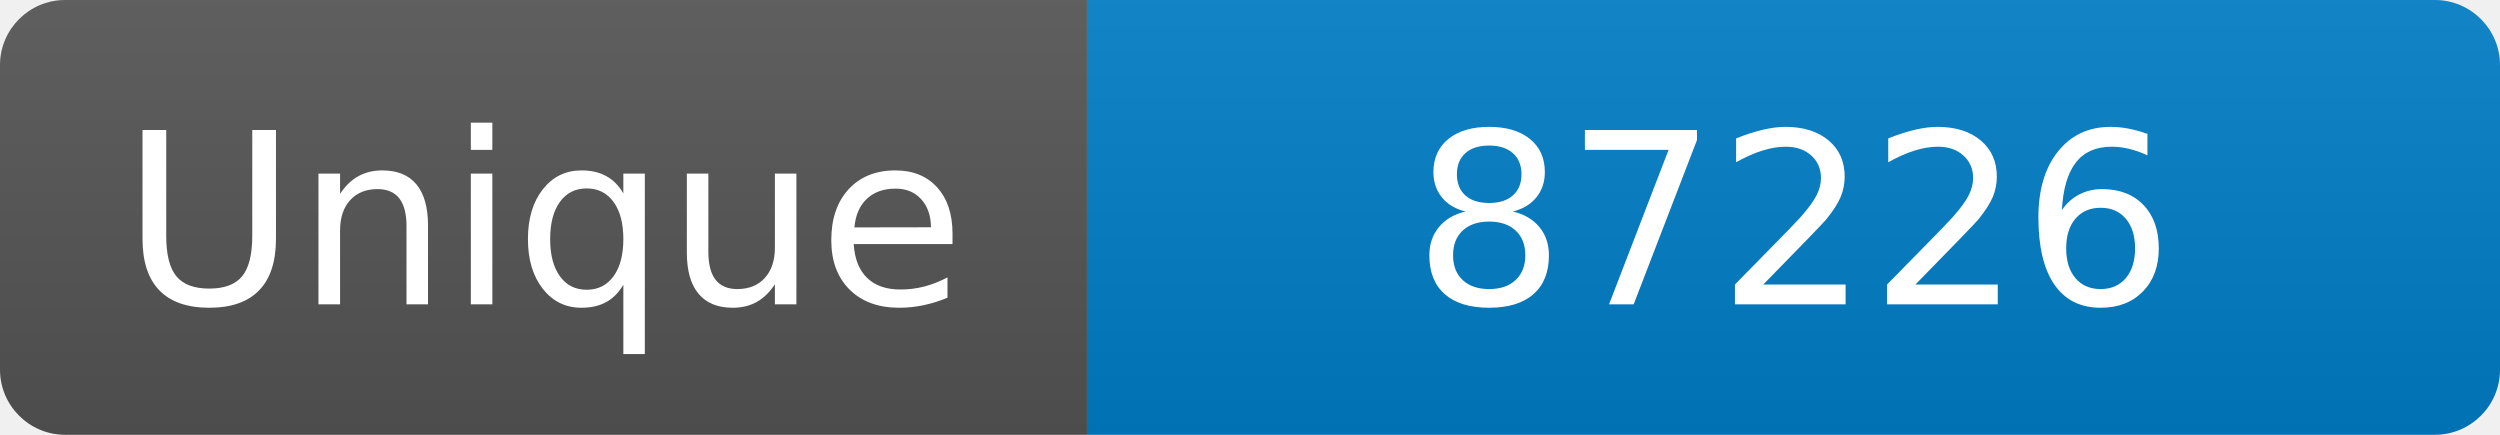
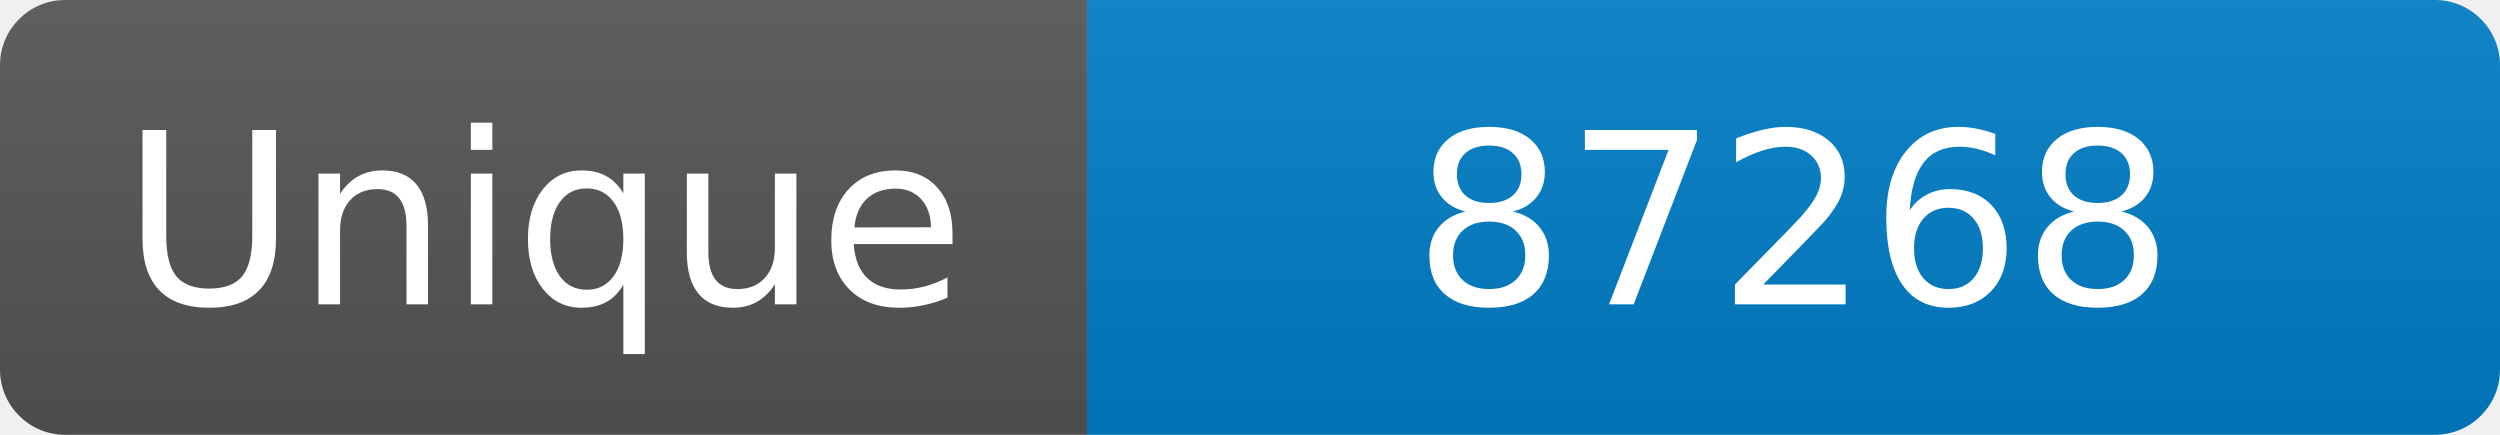
<svg xmlns="http://www.w3.org/2000/svg" width="115" height="20" role="img" aria-label="Maintained?: yes">
  <linearGradient id="s" x2="0" y2="100%">
    <stop offset="0" stop-color="#bbb" stop-opacity=".1" />
    <stop offset="1" stop-opacity=".1" />
  </linearGradient>
  <clipPath id="r">
    <rect width="115" height="20" rx="3" fill="#fff" />
  </clipPath>
  <g clip-path="url(#r)">
    <rect width="50" height="20" fill="#555" />
    <rect x="50" width="160" height="20" fill="#007ec6" />
    <rect width="115" height="20" fill="url(#s)" />
  </g>
  <g fill="#fff" text-anchor="middle" font-family="Verdana,Geneva,DejaVu Sans,sans-serif" font-size="110">
    <text x="250" y="140" transform="scale(.1)" fill="#fff">Unique</text>
-     <text x="825" y="140" transform="scale(.1)" fill="#fff">87226</text>
+     <text x="825" y="140" transform="scale(.1)" fill="#fff">87268</text>
  </g>
</svg>
